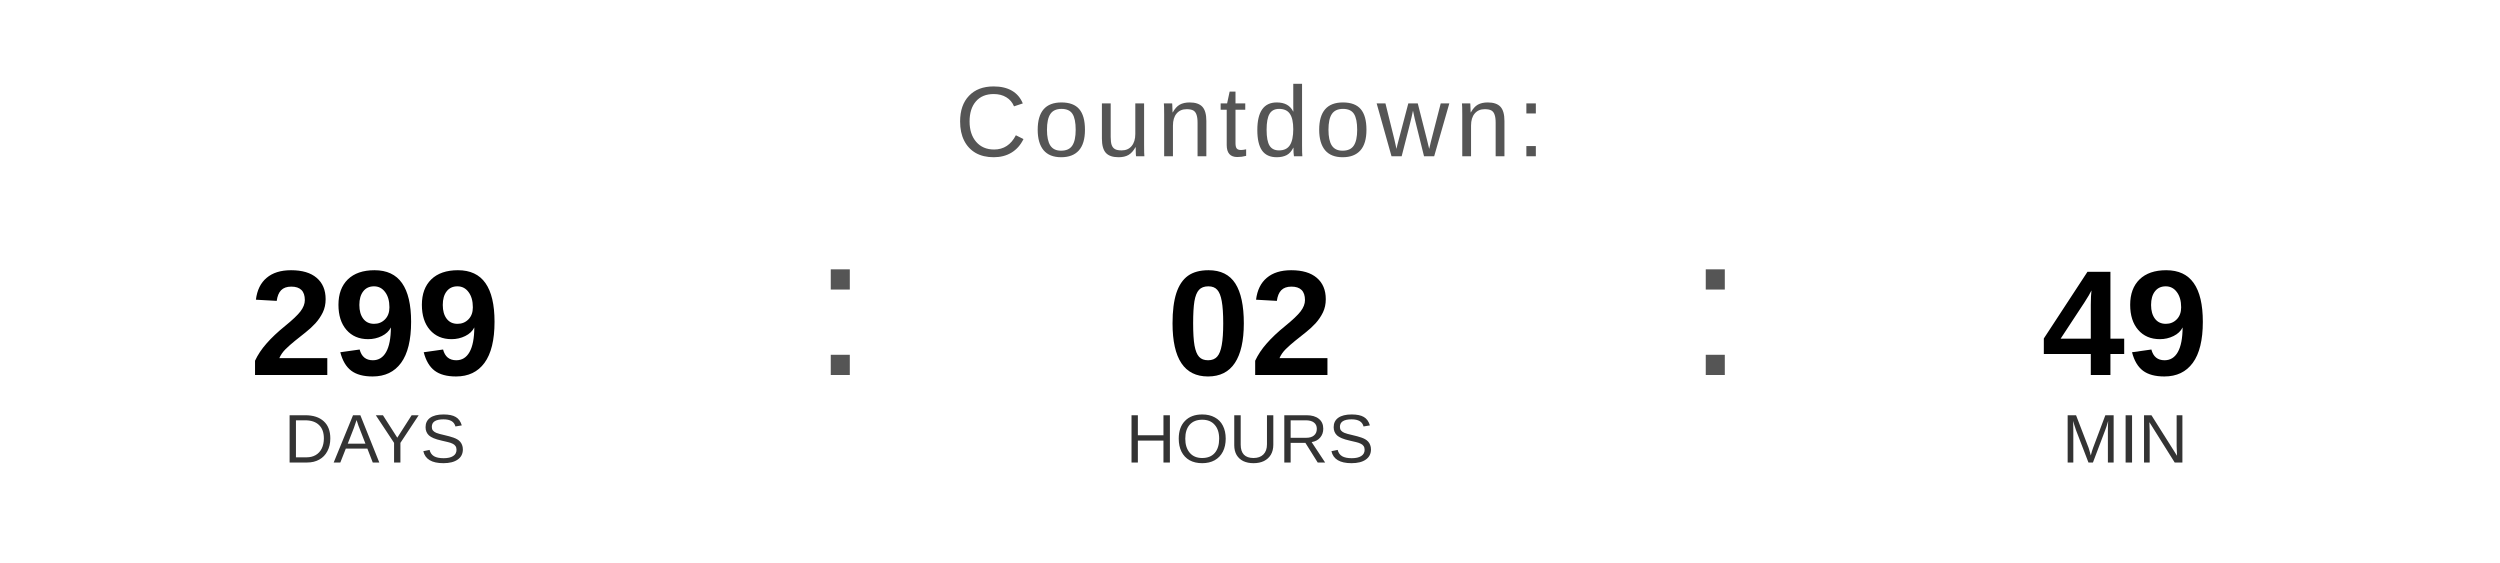
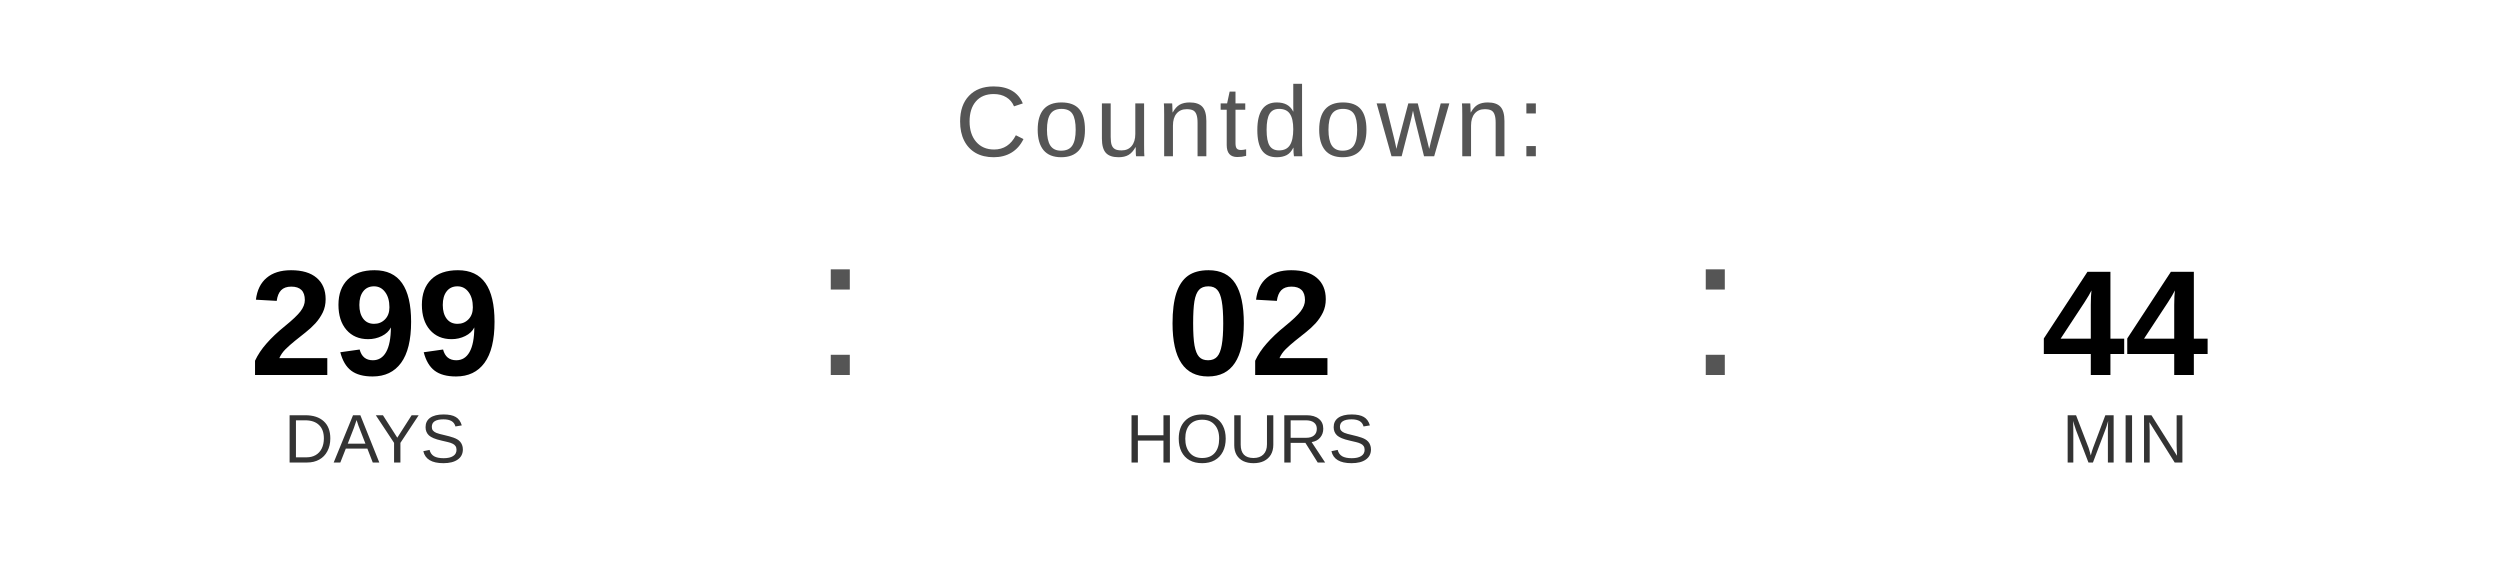
<svg xmlns="http://www.w3.org/2000/svg" width="400" height="90" viewBox="0 0 400 90">
  <text x="200" y="25" font-family="Arial, Helvetica, sans-serif" font-size="16" fill="#555555" text-anchor="middle" letter-spacing="1">
    Countdown:
  </text>
  <text x="60" y="60" font-family="Arial, Helvetica, sans-serif" font-size="24" font-weight="bold" fill="#000000" text-anchor="middle">299</text>
  <text x="60" y="74" font-family="Arial, Helvetica, sans-serif" font-size="11" fill="#333333" text-anchor="middle">DAYS</text>
  <text x="130" y="60" font-family="Arial, sans-serif" font-size="32" fill="#555555">:</text>
  <text x="200" y="60" font-family="Arial, Helvetica, sans-serif" font-size="24" font-weight="bold" fill="#000000" text-anchor="middle">02</text>
  <text x="200" y="74" font-family="Arial, Helvetica, sans-serif" font-size="11" fill="#333333" text-anchor="middle">HOURS</text>
  <text x="270" y="60" font-family="Arial, sans-serif" font-size="32" fill="#555555">:</text>
-   <text x="340" y="60" font-family="Arial, Helvetica, sans-serif" font-size="24" font-weight="bold" fill="#000000" text-anchor="middle">49</text>
+   <text x="340" y="60" font-family="Arial, Helvetica, sans-serif" font-size="24" font-weight="bold" fill="#000000" text-anchor="middle">44</text>
  <text x="340" y="74" font-family="Arial, Helvetica, sans-serif" font-size="11" fill="#333333" text-anchor="middle">MIN</text>
</svg>
